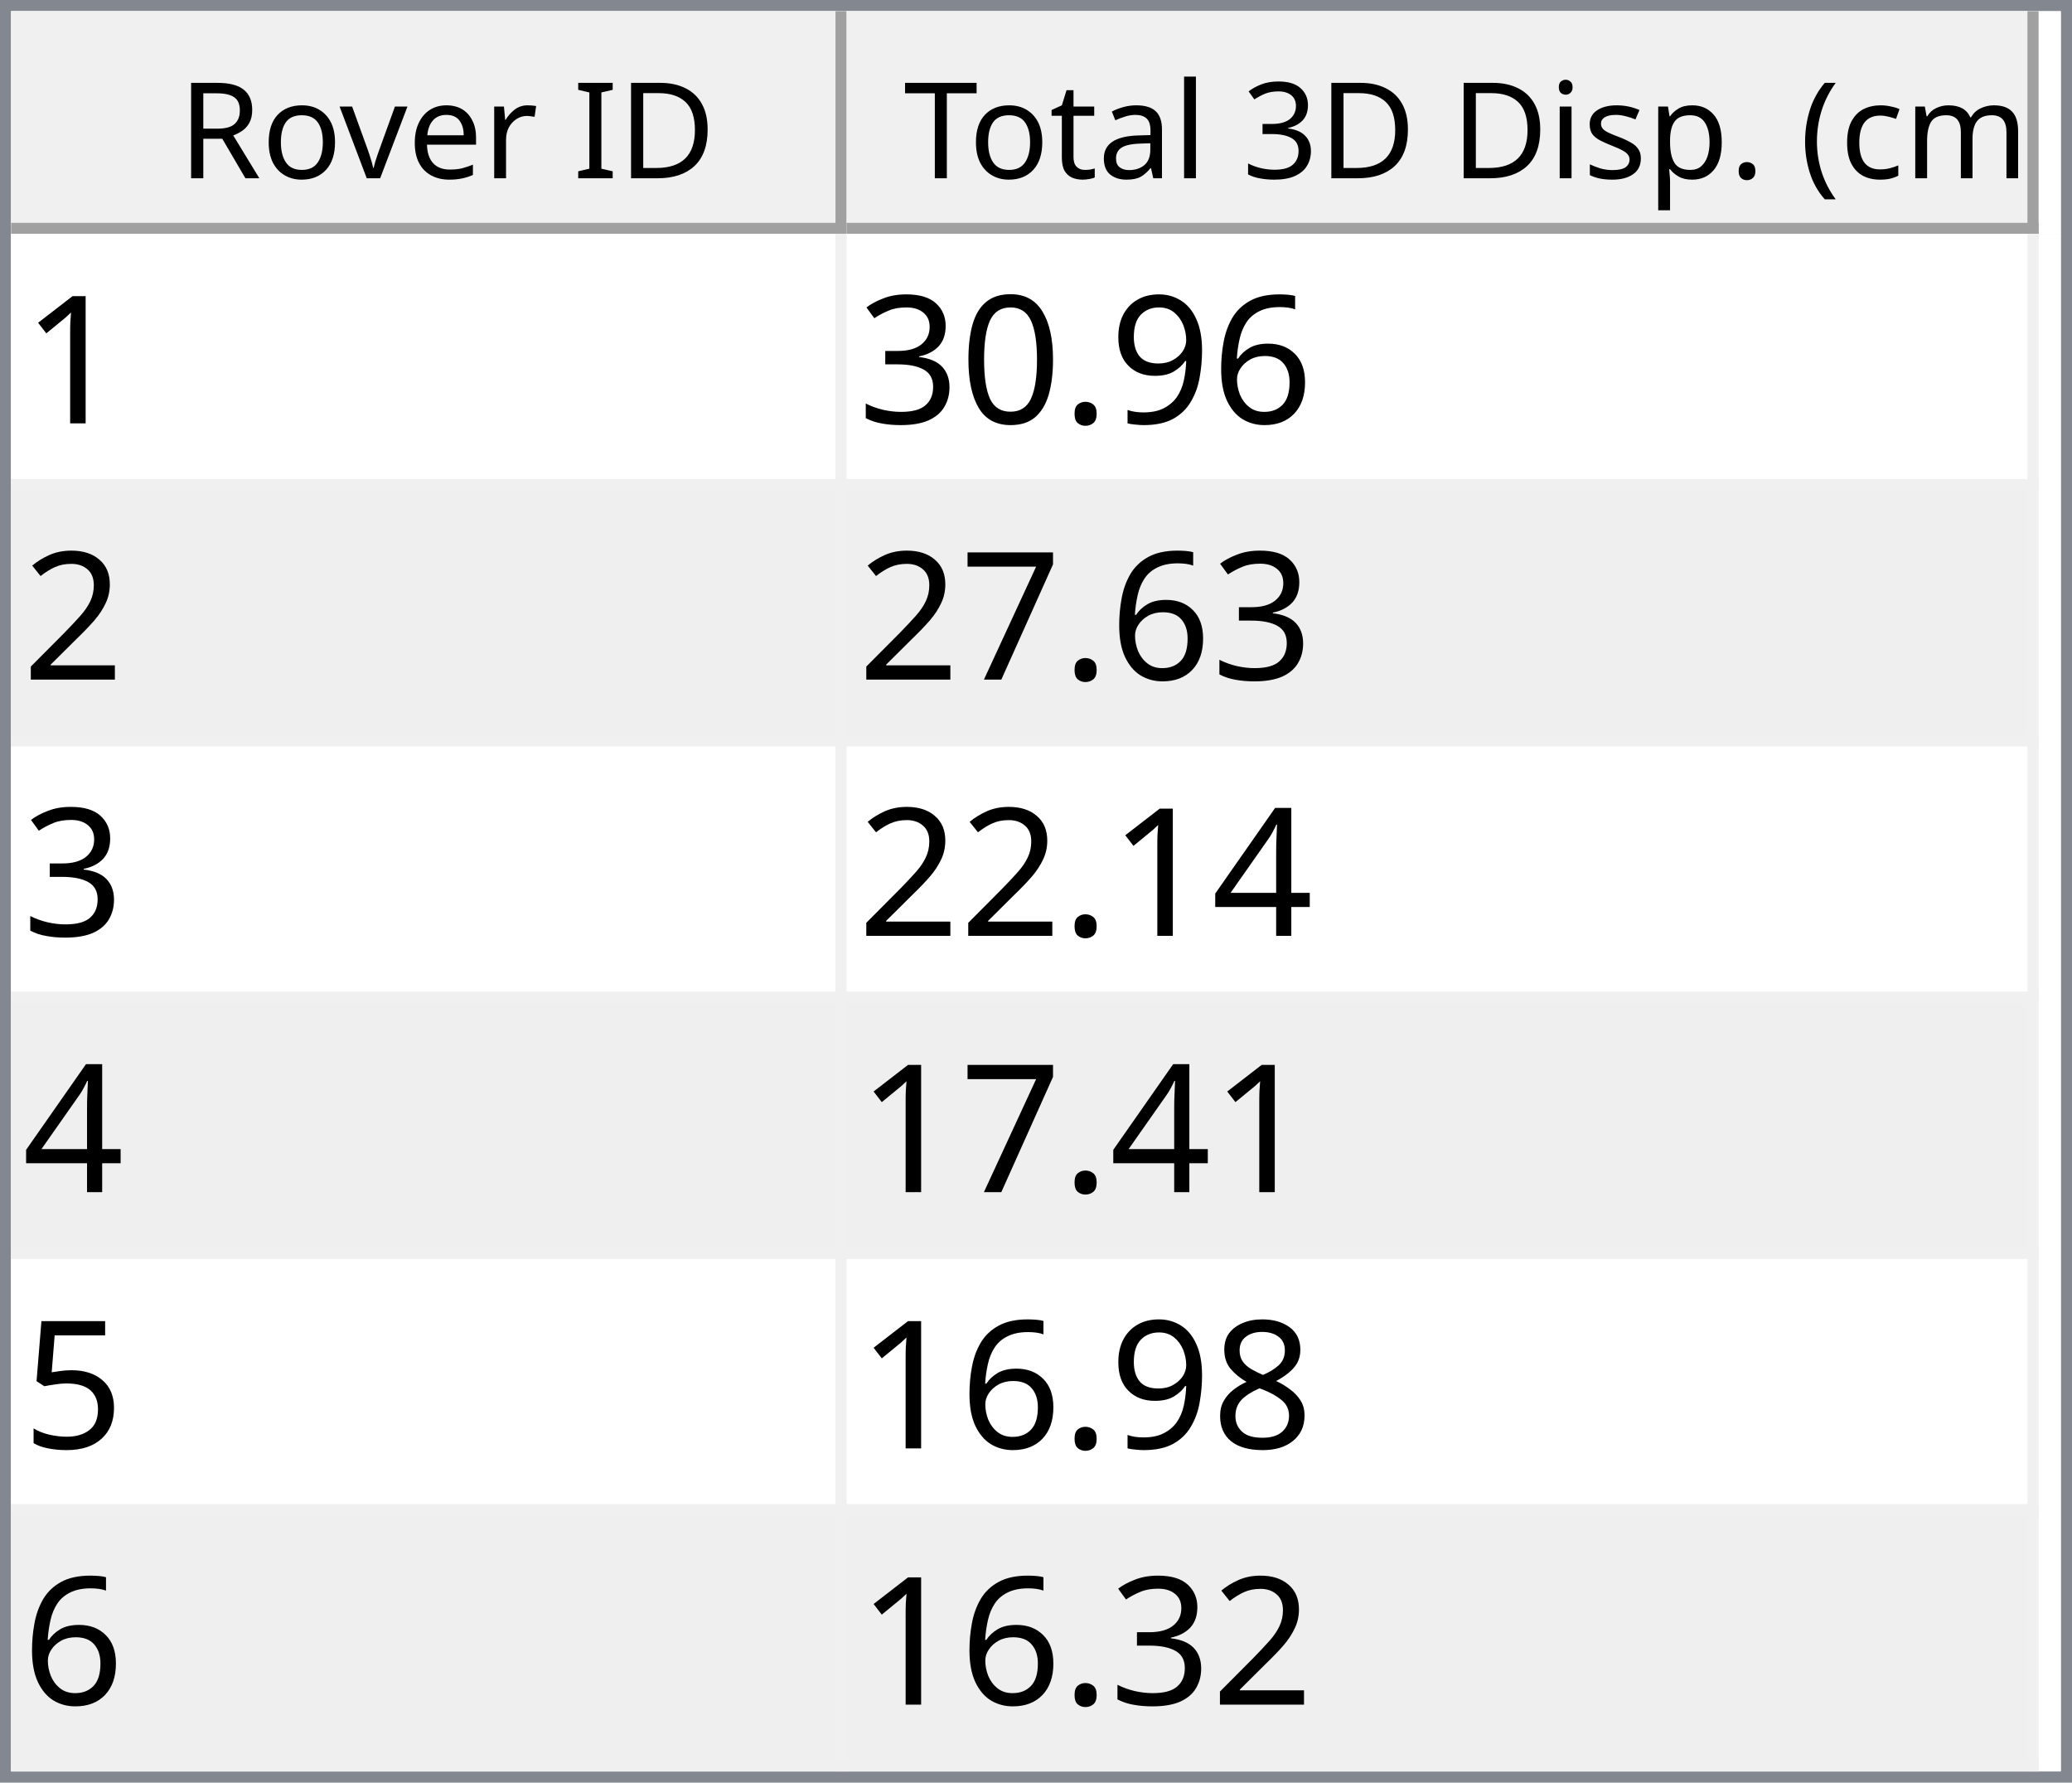
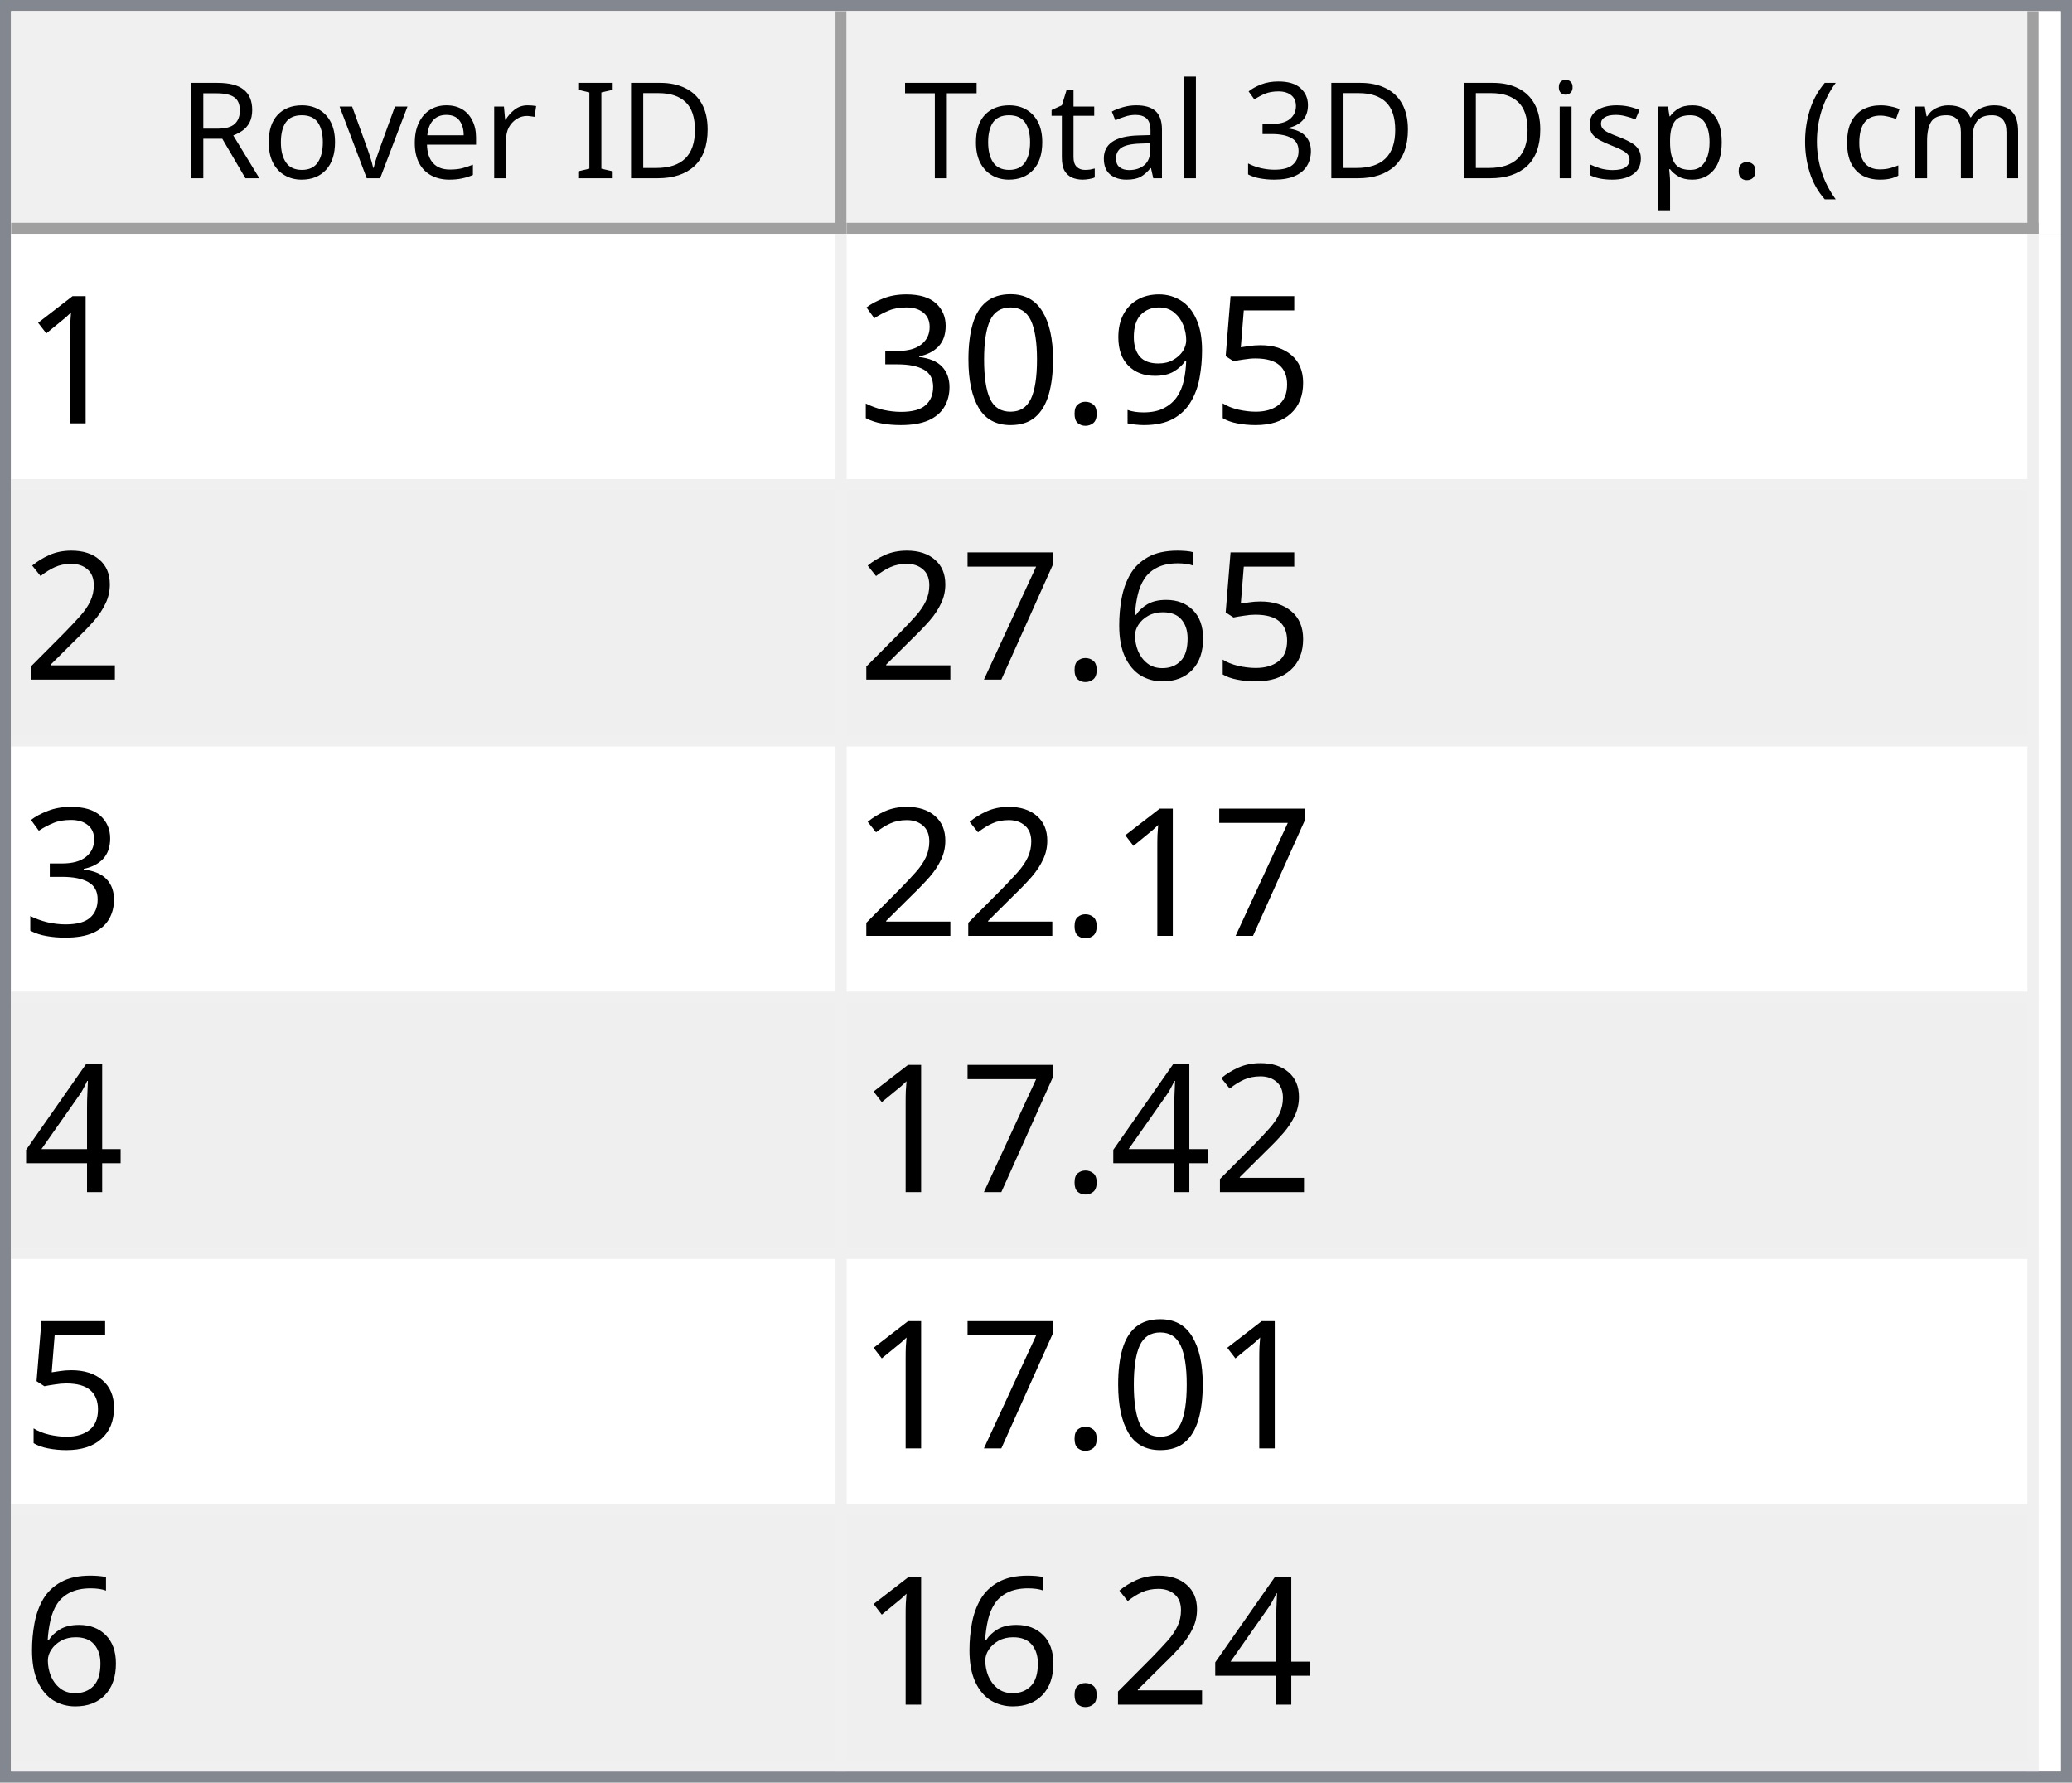
<svg xmlns="http://www.w3.org/2000/svg" style="fill-opacity:1; color-rendering:auto; color-interpolation:auto; text-rendering:auto; stroke:black; stroke-linecap:square; stroke-miterlimit:10; shape-rendering:auto; stroke-opacity:1; fill:black; stroke-dasharray:none; font-weight:normal; stroke-width:1; font-family:'Dialog'; font-style:normal; stroke-linejoin:miter; font-size:12px; stroke-dashoffset:0; image-rendering:auto;" width="186" height="160">
  <defs id="genericDefs" />
  <g>
    <defs id="defs1">
      <clipPath clipPathUnits="userSpaceOnUse" id="clipPath1">
        <path d="M0 0 L186 0 L186 160 L0 160 L0 0 Z" />
      </clipPath>
      <clipPath clipPathUnits="userSpaceOnUse" id="clipPath2">
        <path d="M0 0 L0 160 L186 160 L186 0 Z" />
      </clipPath>
      <clipPath clipPathUnits="userSpaceOnUse" id="clipPath3">
        <path d="M0 0 L0 20 L184 20 L184 0 Z" />
      </clipPath>
      <clipPath clipPathUnits="userSpaceOnUse" id="clipPath4">
        <path d="M0 0 L0 20 L75 20 L75 0 Z" />
      </clipPath>
      <clipPath clipPathUnits="userSpaceOnUse" id="clipPath5">
        <path d="M1 1 L1 19 L74 19 L74 1 Z" />
      </clipPath>
      <clipPath clipPathUnits="userSpaceOnUse" id="clipPath6">
        <path d="M0 0 L0 18 L73 18 L73 0 Z" />
      </clipPath>
      <clipPath clipPathUnits="userSpaceOnUse" id="clipPath7">
        <path d="M-0.5 -0.5 L-0.5 19.5 L74.5 19.5 L74.5 -0.5 Z" />
      </clipPath>
      <clipPath clipPathUnits="userSpaceOnUse" id="clipPath8">
        <path d="M0 0 L0 20 L107 20 L107 0 Z" />
      </clipPath>
      <clipPath clipPathUnits="userSpaceOnUse" id="clipPath9">
        <path d="M1 1 L1 19 L106 19 L106 1 Z" />
      </clipPath>
      <clipPath clipPathUnits="userSpaceOnUse" id="clipPath10">
        <path d="M0 0 L0 18 L105 18 L105 0 Z" />
      </clipPath>
      <clipPath clipPathUnits="userSpaceOnUse" id="clipPath11">
        <path d="M-0.5 -0.5 L-0.5 19.5 L106.5 19.5 L106.5 -0.5 Z" />
      </clipPath>
      <clipPath clipPathUnits="userSpaceOnUse" id="clipPath12">
        <path d="M0 0 L0 138 L184 138 L184 0 Z" />
      </clipPath>
      <clipPath clipPathUnits="userSpaceOnUse" id="clipPath13">
        <path d="M0 0 L0 138 L182 138 L182 0 Z" />
      </clipPath>
      <clipPath clipPathUnits="userSpaceOnUse" id="clipPath14">
        <path d="M-0.5 -0.5 L-0.5 137.5 L181.5 137.5 L181.5 -0.5 Z" />
      </clipPath>
      <clipPath clipPathUnits="userSpaceOnUse" id="clipPath15">
        <path d="M0 0 L0 22 L74 22 L74 0 Z" />
      </clipPath>
      <clipPath clipPathUnits="userSpaceOnUse" id="clipPath16">
        <path d="M0 0 L0 22 L106 22 L106 0 Z" />
      </clipPath>
      <font horiz-adv-x="64.551" id="font1">
        <font-face ascent="107.91" descent="25.098" units-per-em="100" style="font-style:normal; font-family:Segoe UI; font-weight:normal;" />
        <missing-glyph horiz-adv-x="64.551" d="M8.109 0 L8.109 68.266 L56.453 68.266 L56.453 0 L8.109 0 ZM15.328 7.234 L49.219 7.234 L49.219 61.031 L15.328 61.031 L15.328 7.234 Z" />
        <glyph unicode="D" horiz-adv-x="70.117" d="M9.188 0 L9.188 70.016 L28.516 70.016 Q65.531 70.016 65.531 35.891 Q65.531 19.672 55.25 9.836 Q44.969 0 27.734 0 L9.188 0 ZM17.391 62.594 L17.391 7.422 L27.828 7.422 Q41.609 7.422 49.273 14.797 Q56.938 22.172 56.938 35.688 Q56.938 62.594 28.328 62.594 L17.391 62.594 Z" />
        <glyph unicode="I" horiz-adv-x="26.611" d="M17.391 0 L9.188 0 L9.188 70.016 L17.391 70.016 L17.391 0 Z" />
        <glyph unicode=" " horiz-adv-x="27.393" d="" />
        <glyph unicode="r" horiz-adv-x="34.766" d="M34.188 41.891 Q32.078 43.5 28.125 43.5 Q23 43.5 19.555 38.672 Q16.109 33.844 16.109 25.484 L16.109 0 L8.109 0 L8.109 50 L16.109 50 L16.109 39.703 L16.312 39.703 Q18.016 44.969 21.531 47.922 Q25.047 50.875 29.391 50.875 Q32.516 50.875 34.188 50.203 L34.188 41.891 Z" />
        <glyph unicode="e" horiz-adv-x="52.295" d="M48.297 23 L12.984 23 Q13.188 14.656 17.484 10.109 Q21.781 5.562 29.297 5.562 Q37.75 5.562 44.828 11.141 L44.828 3.609 Q38.234 -1.172 27.391 -1.172 Q16.797 -1.172 10.742 5.641 Q4.688 12.453 4.688 24.812 Q4.688 36.469 11.305 43.82 Q17.922 51.172 27.734 51.172 Q37.547 51.172 42.922 44.828 Q48.297 38.484 48.297 27.203 L48.297 23 ZM40.094 29.781 Q40.047 36.719 36.75 40.578 Q33.453 44.438 27.594 44.438 Q21.922 44.438 17.969 40.383 Q14.016 36.328 13.094 29.781 L40.094 29.781 Z" />
        <glyph unicode="v" horiz-adv-x="47.9" d="M47.406 50 L27.484 0 L19.625 0 L0.688 50 L9.469 50 L22.172 13.672 Q23.578 9.672 23.922 6.688 L24.125 6.688 Q24.609 10.453 25.688 13.484 L38.969 50 L47.406 50 Z" />
        <glyph unicode="o" horiz-adv-x="58.594" d="M29 -1.172 Q17.922 -1.172 11.305 5.836 Q4.688 12.844 4.688 24.422 Q4.688 37.016 11.57 44.094 Q18.453 51.172 30.172 51.172 Q41.359 51.172 47.633 44.289 Q53.906 37.406 53.906 25.203 Q53.906 13.234 47.141 6.031 Q40.375 -1.172 29 -1.172 ZM29.594 44.438 Q21.875 44.438 17.383 39.188 Q12.891 33.938 12.891 24.703 Q12.891 15.828 17.43 10.695 Q21.969 5.562 29.594 5.562 Q37.359 5.562 41.531 10.594 Q45.703 15.625 45.703 24.906 Q45.703 34.281 41.531 39.359 Q37.359 44.438 29.594 44.438 Z" />
        <glyph unicode="R" horiz-adv-x="59.814" d="M59.375 0 L49.609 0 L37.891 19.625 Q36.281 22.359 34.766 24.289 Q33.25 26.219 31.664 27.438 Q30.078 28.656 28.25 29.219 Q26.422 29.781 24.125 29.781 L17.391 29.781 L17.391 0 L9.188 0 L9.188 70.016 L30.078 70.016 Q34.672 70.016 38.555 68.867 Q42.438 67.719 45.289 65.375 Q48.141 63.031 49.758 59.547 Q51.375 56.062 51.375 51.375 Q51.375 47.703 50.273 44.656 Q49.172 41.609 47.148 39.211 Q45.125 36.812 42.266 35.133 Q39.406 33.453 35.844 32.516 L35.844 32.328 Q37.594 31.547 38.891 30.547 Q40.188 29.547 41.359 28.18 Q42.531 26.812 43.68 25.078 Q44.828 23.344 46.234 21.047 L59.375 0 ZM17.391 62.594 L17.391 37.203 L28.516 37.203 Q31.594 37.203 34.203 38.133 Q36.812 39.062 38.719 40.797 Q40.625 42.531 41.703 45.047 Q42.781 47.562 42.781 50.688 Q42.781 56.297 39.141 59.445 Q35.5 62.594 28.609 62.594 L17.391 62.594 Z" />
        <glyph unicode=")" horiz-adv-x="30.176" d="M8.297 -15.922 L1.172 -15.922 Q16.406 2.344 16.406 26.812 Q16.406 51.469 1.078 70.016 L8.297 70.016 Q23.531 52.156 23.531 26.703 Q23.531 1.375 8.297 -15.922 Z" />
        <glyph unicode="m" horiz-adv-x="86.133" d="M79.109 0 L71.094 0 L71.094 28.719 Q71.094 37.016 68.531 40.727 Q65.969 44.438 59.906 44.438 Q54.781 44.438 51.195 39.75 Q47.609 35.062 47.609 28.516 L47.609 0 L39.594 0 L39.594 29.688 Q39.594 44.438 28.219 44.438 Q22.953 44.438 19.531 40.016 Q16.109 35.594 16.109 28.516 L16.109 0 L8.109 0 L8.109 50 L16.109 50 L16.109 42.094 L16.312 42.094 Q21.625 51.172 31.844 51.172 Q36.969 51.172 40.773 48.312 Q44.578 45.453 46 40.828 Q51.562 51.172 62.594 51.172 Q79.109 51.172 79.109 30.812 L79.109 0 Z" />
        <glyph unicode="c" horiz-adv-x="46.191" d="M42.188 2.297 Q36.422 -1.172 28.516 -1.172 Q17.828 -1.172 11.258 5.789 Q4.688 12.75 4.688 23.828 Q4.688 36.188 11.766 43.68 Q18.844 51.172 30.672 51.172 Q37.25 51.172 42.281 48.734 L42.281 40.531 Q36.719 44.438 30.375 44.438 Q22.703 44.438 17.797 38.945 Q12.891 33.453 12.891 24.516 Q12.891 15.719 17.508 10.641 Q22.125 5.562 29.891 5.562 Q36.422 5.562 42.188 9.906 L42.188 2.297 Z" />
        <glyph unicode="(" horiz-adv-x="30.176" d="M29.109 -15.922 L21.969 -15.922 Q6.844 1.375 6.844 26.703 Q6.844 52.156 21.969 70.016 L29.203 70.016 Q13.875 51.469 13.875 26.812 Q13.875 2.344 29.109 -15.922 Z" />
        <glyph unicode="." horiz-adv-x="21.68" d="M10.891 -1.078 Q8.641 -1.078 7.055 0.539 Q5.469 2.156 5.469 4.391 Q5.469 6.641 7.055 8.273 Q8.641 9.906 10.891 9.906 Q13.188 9.906 14.797 8.273 Q16.406 6.641 16.406 4.391 Q16.406 2.156 14.797 0.539 Q13.188 -1.078 10.891 -1.078 Z" />
        <glyph unicode="p" horiz-adv-x="58.789" d="M16.312 7.234 L16.109 7.234 L16.109 -23 L8.109 -23 L8.109 50 L16.109 50 L16.109 41.219 L16.312 41.219 Q22.219 51.172 33.594 51.172 Q43.266 51.172 48.688 44.461 Q54.109 37.75 54.109 26.469 Q54.109 13.922 48 6.375 Q41.891 -1.172 31.297 -1.172 Q21.578 -1.172 16.312 7.234 ZM16.109 27.391 L16.109 20.406 Q16.109 14.203 20.141 9.883 Q24.172 5.562 30.375 5.562 Q37.641 5.562 41.773 11.133 Q45.906 16.703 45.906 26.609 Q45.906 34.969 42.047 39.703 Q38.188 44.438 31.594 44.438 Q24.609 44.438 20.359 39.578 Q16.109 34.719 16.109 27.391 Z" />
        <glyph unicode="s" horiz-adv-x="42.432" d="M5.078 1.812 L5.078 10.406 Q11.625 5.562 19.484 5.562 Q30.031 5.562 30.031 12.594 Q30.031 14.594 29.125 15.992 Q28.219 17.391 26.68 18.461 Q25.141 19.531 23.07 20.383 Q21 21.234 18.609 22.172 Q15.281 23.484 12.766 24.828 Q10.25 26.172 8.57 27.859 Q6.891 29.547 6.031 31.695 Q5.172 33.844 5.172 36.719 Q5.172 40.234 6.789 42.945 Q8.406 45.656 11.086 47.484 Q13.766 49.312 17.211 50.242 Q20.656 51.172 24.312 51.172 Q30.812 51.172 35.938 48.922 L35.938 40.828 Q30.422 44.438 23.25 44.438 Q21 44.438 19.195 43.922 Q17.391 43.406 16.094 42.477 Q14.797 41.547 14.086 40.258 Q13.375 38.969 13.375 37.406 Q13.375 35.453 14.086 34.133 Q14.797 32.812 16.164 31.789 Q17.531 30.766 19.484 29.938 Q21.438 29.109 23.922 28.125 Q27.25 26.859 29.883 25.516 Q32.516 24.172 34.375 22.484 Q36.234 20.797 37.234 18.602 Q38.234 16.406 38.234 13.375 Q38.234 9.672 36.602 6.938 Q34.969 4.203 32.234 2.398 Q29.5 0.594 25.93 -0.289 Q22.359 -1.172 18.453 -1.172 Q10.75 -1.172 5.078 1.812 Z" />
        <glyph unicode="i" horiz-adv-x="24.219" d="M12.203 62.703 Q10.062 62.703 8.547 64.164 Q7.031 65.625 7.031 67.875 Q7.031 70.125 8.547 71.609 Q10.062 73.094 12.203 73.094 Q14.406 73.094 15.945 71.609 Q17.484 70.125 17.484 67.875 Q17.484 65.719 15.945 64.211 Q14.406 62.703 12.203 62.703 ZM16.109 0 L8.109 0 L8.109 50 L16.109 50 L16.109 0 Z" />
        <glyph unicode="3" horiz-adv-x="53.906" d="M46.531 19.828 Q46.531 15.094 44.75 11.211 Q42.969 7.328 39.719 4.57 Q36.469 1.812 31.93 0.297 Q27.391 -1.219 21.922 -1.219 Q11.922 -1.219 6 2.594 L6 11.188 Q13.094 5.609 22.219 5.609 Q25.875 5.609 28.828 6.539 Q31.781 7.469 33.906 9.227 Q36.031 10.984 37.18 13.477 Q38.328 15.969 38.328 19.094 Q38.328 32.812 18.797 32.812 L12.984 32.812 L12.984 39.594 L18.5 39.594 Q35.797 39.594 35.797 52.484 Q35.797 64.406 22.609 64.406 Q15.188 64.406 8.688 59.422 L8.688 67.188 Q15.375 71.188 24.609 71.188 Q29 71.188 32.57 69.969 Q36.141 68.75 38.68 66.555 Q41.219 64.359 42.609 61.281 Q44 58.203 44 54.5 Q44 40.672 30.031 36.719 L30.031 36.531 Q33.594 36.141 36.625 34.797 Q39.656 33.453 41.852 31.305 Q44.047 29.156 45.289 26.25 Q46.531 23.344 46.531 19.828 Z" />
        <glyph unicode="l" horiz-adv-x="24.219" d="M16.109 0 L8.109 0 L8.109 74.031 L16.109 74.031 L16.109 0 Z" />
        <glyph unicode="a" horiz-adv-x="50.879" d="M43.891 0 L35.891 0 L35.891 7.812 L35.688 7.812 Q30.469 -1.172 20.312 -1.172 Q12.844 -1.172 8.617 2.781 Q4.391 6.734 4.391 13.281 Q4.391 27.297 20.906 29.594 L35.891 31.688 Q35.891 44.438 25.594 44.438 Q16.547 44.438 9.281 38.281 L9.281 46.484 Q16.656 51.172 26.266 51.172 Q43.891 51.172 43.891 32.516 L43.891 0 ZM35.891 25.297 L23.828 23.641 Q18.266 22.859 15.43 20.875 Q12.594 18.891 12.594 13.875 Q12.594 10.203 15.211 7.883 Q17.828 5.562 22.172 5.562 Q28.125 5.562 32.008 9.742 Q35.891 13.922 35.891 20.312 L35.891 25.297 Z" />
        <glyph unicode="t" horiz-adv-x="33.887" d="M31.297 0.484 Q28.469 -1.078 23.828 -1.078 Q10.688 -1.078 10.688 13.578 L10.688 43.172 L2.094 43.172 L2.094 50 L10.688 50 L10.688 62.203 L18.703 64.797 L18.703 50 L31.297 50 L31.297 43.172 L18.703 43.172 L18.703 14.984 Q18.703 9.969 20.414 7.82 Q22.125 5.672 26.078 5.672 Q29.109 5.672 31.297 7.328 L31.297 0.484 Z" />
        <glyph unicode="T" horiz-adv-x="52.393" d="M50.594 62.594 L30.375 62.594 L30.375 0 L22.172 0 L22.172 62.594 L2 62.594 L2 70.016 L50.594 70.016 L50.594 62.594 Z" />
      </font>
      <font horiz-adv-x="75.0" id="font2">
        <font-face ascent="100.537" descent="21.973" units-per-em="100" style="font-style:normal; font-family:sans-serif; font-weight:normal;" />
        <missing-glyph horiz-adv-x="75.0" d="M12.5 0 L12.5 62.5 L62.5 62.5 L62.5 0 L12.5 0 ZM14.062 1.562 L60.938 1.562 L60.938 60.938 L14.062 60.938 L14.062 1.562 Z" />
        <glyph unicode="1" horiz-adv-x="55.615" d="M37.25 0 L28.469 0 L28.469 56 Q25.297 52.984 20.141 49.953 Q14.984 46.922 10.891 45.406 L10.891 53.906 Q18.266 57.375 23.781 62.305 Q29.297 67.234 31.594 71.875 L37.25 71.875 L37.25 0 Z" />
-         <glyph unicode="6" horiz-adv-x="55.615" d="M49.75 54.047 L41.016 53.375 Q39.844 58.547 37.703 60.891 Q34.125 64.656 28.906 64.656 Q24.703 64.656 21.531 62.312 Q17.391 59.281 14.992 53.469 Q12.594 47.656 12.5 36.922 Q15.672 41.75 20.266 44.094 Q24.859 46.438 29.891 46.438 Q38.672 46.438 44.852 39.969 Q51.031 33.5 51.031 23.25 Q51.031 16.5 48.125 10.719 Q45.219 4.938 40.141 1.859 Q35.062 -1.219 28.609 -1.219 Q17.625 -1.219 10.695 6.859 Q3.766 14.938 3.766 33.5 Q3.766 54.25 11.422 63.672 Q18.109 71.875 29.438 71.875 Q37.891 71.875 43.289 67.141 Q48.688 62.406 49.75 54.047 ZM13.875 23.188 Q13.875 18.656 15.797 14.508 Q17.719 10.359 21.188 8.18 Q24.656 6 28.469 6 Q34.031 6 38.039 10.492 Q42.047 14.984 42.047 22.703 Q42.047 30.125 38.086 34.398 Q34.125 38.672 28.125 38.672 Q22.172 38.672 18.023 34.398 Q13.875 30.125 13.875 23.188 Z" />
+         <glyph unicode="5" horiz-adv-x="55.615" d="M4.156 18.75 L13.375 19.531 Q14.406 12.797 18.141 9.398 Q21.875 6 27.156 6 Q33.5 6 37.891 10.789 Q42.281 15.578 42.281 23.484 Q42.281 31 38.062 35.352 Q33.844 39.703 27 39.703 Q22.75 39.703 19.336 37.773 Q15.922 35.844 13.969 32.766 L5.719 33.844 L12.641 70.609 L48.25 70.609 L48.25 62.203 L19.672 62.203 L15.828 42.969 Q22.266 47.469 29.344 47.469 Q38.719 47.469 45.164 40.969 Q51.609 34.469 51.609 24.266 Q51.609 14.547 45.953 7.469 Q39.062 -1.219 27.156 -1.219 Q17.391 -1.219 11.211 4.25 Q5.031 9.719 4.156 18.75 Z" />
        <glyph unicode="9" horiz-adv-x="55.615" d="M5.469 16.547 L13.922 17.328 Q14.984 11.375 18.016 8.688 Q21.047 6 25.781 6 Q29.828 6 32.883 7.859 Q35.938 9.719 37.891 12.82 Q39.844 15.922 41.164 21.195 Q42.484 26.469 42.484 31.938 Q42.484 32.516 42.438 33.688 Q39.797 29.5 35.234 26.883 Q30.672 24.266 25.344 24.266 Q16.453 24.266 10.305 30.711 Q4.156 37.156 4.156 47.703 Q4.156 58.594 10.578 65.234 Q17 71.875 26.656 71.875 Q33.641 71.875 39.43 68.117 Q45.219 64.359 48.219 57.398 Q51.219 50.438 51.219 37.25 Q51.219 23.531 48.242 15.406 Q45.266 7.281 39.383 3.031 Q33.5 -1.219 25.594 -1.219 Q17.188 -1.219 11.867 3.445 Q6.547 8.109 5.469 16.547 ZM41.453 48.141 Q41.453 55.719 37.43 60.156 Q33.406 64.594 27.734 64.594 Q21.875 64.594 17.531 59.812 Q13.188 55.031 13.188 47.406 Q13.188 40.578 17.312 36.305 Q21.438 32.031 27.484 32.031 Q33.594 32.031 37.523 36.305 Q41.453 40.578 41.453 48.141 Z" />
        <glyph unicode="." horiz-adv-x="27.783" d="M9.078 0 L9.078 10.016 L19.094 10.016 L19.094 0 L9.078 0 Z" />
        <glyph unicode="0" horiz-adv-x="55.615" d="M4.156 35.297 Q4.156 48 6.766 55.742 Q9.375 63.484 14.523 67.68 Q19.672 71.875 27.484 71.875 Q33.25 71.875 37.594 69.555 Q41.938 67.234 44.773 62.867 Q47.609 58.5 49.219 52.227 Q50.828 45.953 50.828 35.297 Q50.828 22.703 48.242 14.969 Q45.656 7.234 40.508 3.008 Q35.359 -1.219 27.484 -1.219 Q17.141 -1.219 11.234 6.203 Q4.156 15.141 4.156 35.297 ZM13.188 35.297 Q13.188 17.672 17.312 11.836 Q21.438 6 27.484 6 Q33.547 6 37.672 11.859 Q41.797 17.719 41.797 35.297 Q41.797 52.984 37.672 58.789 Q33.547 64.594 27.391 64.594 Q21.344 64.594 17.719 59.469 Q13.188 52.938 13.188 35.297 Z" />
        <glyph unicode="3" horiz-adv-x="55.615" d="M4.203 18.891 L12.984 20.062 Q14.5 12.594 18.141 9.297 Q21.781 6 27 6 Q33.203 6 37.477 10.297 Q41.75 14.594 41.75 20.953 Q41.75 27 37.797 30.93 Q33.844 34.859 27.734 34.859 Q25.25 34.859 21.531 33.891 L22.516 41.609 Q23.391 41.5 23.922 41.5 Q29.547 41.5 34.039 44.43 Q38.531 47.359 38.531 53.469 Q38.531 58.297 35.258 61.477 Q31.984 64.656 26.812 64.656 Q21.688 64.656 18.266 61.43 Q14.844 58.203 13.875 51.766 L5.078 53.328 Q6.688 62.156 12.398 67.016 Q18.109 71.875 26.609 71.875 Q32.469 71.875 37.398 69.359 Q42.328 66.844 44.945 62.5 Q47.562 58.156 47.562 53.266 Q47.562 48.641 45.07 44.828 Q42.578 41.016 37.703 38.766 Q44.047 37.312 47.562 32.695 Q51.078 28.078 51.078 21.141 Q51.078 11.766 44.242 5.25 Q37.406 -1.266 26.953 -1.266 Q17.531 -1.266 11.305 4.352 Q5.078 9.969 4.203 18.891 Z" />
        <glyph unicode="2" horiz-adv-x="55.615" d="M50.344 8.453 L50.344 0 L3.031 0 Q2.938 3.172 4.047 6.109 Q5.859 10.938 9.836 15.625 Q13.812 20.312 21.344 26.469 Q33.016 36.031 37.117 41.625 Q41.219 47.219 41.219 52.203 Q41.219 57.422 37.477 61.008 Q33.734 64.594 27.734 64.594 Q21.391 64.594 17.578 60.789 Q13.766 56.984 13.719 50.25 L4.688 51.172 Q5.609 61.281 11.664 66.578 Q17.719 71.875 27.938 71.875 Q38.234 71.875 44.242 66.164 Q50.25 60.453 50.25 52 Q50.25 47.703 48.492 43.555 Q46.734 39.406 42.656 34.812 Q38.578 30.219 29.109 22.219 Q21.188 15.578 18.945 13.211 Q16.703 10.844 15.234 8.453 L50.344 8.453 Z" />
+         <glyph unicode="6" horiz-adv-x="55.615" d="M49.75 54.047 L41.016 53.375 Q39.844 58.547 37.703 60.891 Q34.125 64.656 28.906 64.656 Q24.703 64.656 21.531 62.312 Q17.391 59.281 14.992 53.469 Q12.594 47.656 12.5 36.922 Q15.672 41.75 20.266 44.094 Q24.859 46.438 29.891 46.438 Q38.672 46.438 44.852 39.969 Q51.031 33.5 51.031 23.25 Q51.031 16.5 48.125 10.719 Q45.219 4.938 40.141 1.859 Q35.062 -1.219 28.609 -1.219 Q17.625 -1.219 10.695 6.859 Q3.766 14.938 3.766 33.5 Q3.766 54.25 11.422 63.672 Q18.109 71.875 29.438 71.875 Q37.891 71.875 43.289 67.141 Q48.688 62.406 49.75 54.047 ZM13.875 23.188 Q13.875 18.656 15.797 14.508 Q17.719 10.359 21.188 8.18 Q24.656 6 28.469 6 Q34.031 6 38.039 10.492 Q42.047 14.984 42.047 22.703 Q42.047 30.125 38.086 34.398 Q34.125 38.672 28.125 38.672 Q22.172 38.672 18.023 34.398 Q13.875 30.125 13.875 23.188 Z" />
        <glyph unicode="7" horiz-adv-x="55.615" d="M4.734 62.203 L4.734 70.656 L51.078 70.656 L51.078 63.812 Q44.234 56.547 37.523 44.484 Q30.812 32.422 27.156 19.672 Q24.516 10.688 23.781 0 L14.75 0 Q14.891 8.453 18.062 20.414 Q21.234 32.375 27.172 43.484 Q33.109 54.594 39.797 62.203 L4.734 62.203 Z" />
        <glyph unicode="4" horiz-adv-x="55.615" d="M32.328 0 L32.328 17.141 L1.266 17.141 L1.266 25.203 L33.938 71.578 L41.109 71.578 L41.109 25.203 L50.781 25.203 L50.781 17.141 L41.109 17.141 L41.109 0 L32.328 0 ZM32.328 25.203 L32.328 57.469 L9.906 25.203 L32.328 25.203 Z" />
-         <glyph unicode="5" horiz-adv-x="55.615" d="M4.156 18.75 L13.375 19.531 Q14.406 12.797 18.141 9.398 Q21.875 6 27.156 6 Q33.5 6 37.891 10.789 Q42.281 15.578 42.281 23.484 Q42.281 31 38.062 35.352 Q33.844 39.703 27 39.703 Q22.75 39.703 19.336 37.773 Q15.922 35.844 13.969 32.766 L5.719 33.844 L12.641 70.609 L48.25 70.609 L48.25 62.203 L19.672 62.203 L15.828 42.969 Q22.266 47.469 29.344 47.469 Q38.719 47.469 45.164 40.969 Q51.609 34.469 51.609 24.266 Q51.609 14.547 45.953 7.469 Q39.062 -1.219 27.156 -1.219 Q17.391 -1.219 11.211 4.25 Q5.031 9.719 4.156 18.75 Z" />
-         <glyph unicode="8" horiz-adv-x="55.615" d="M17.672 38.812 Q12.203 40.828 9.57 44.539 Q6.938 48.25 6.938 53.422 Q6.938 61.234 12.555 66.555 Q18.172 71.875 27.484 71.875 Q36.859 71.875 42.578 66.43 Q48.297 60.984 48.297 53.172 Q48.297 48.188 45.68 44.508 Q43.062 40.828 37.75 38.812 Q44.344 36.672 47.781 31.883 Q51.219 27.094 51.219 20.453 Q51.219 11.281 44.727 5.031 Q38.234 -1.219 27.641 -1.219 Q17.047 -1.219 10.547 5.055 Q4.047 11.328 4.047 20.703 Q4.047 27.688 7.594 32.398 Q11.141 37.109 17.672 38.812 ZM15.922 53.719 Q15.922 48.641 19.195 45.414 Q22.469 42.188 27.688 42.188 Q32.766 42.188 36.016 45.383 Q39.266 48.578 39.266 53.219 Q39.266 58.062 35.914 61.359 Q32.562 64.656 27.594 64.656 Q22.562 64.656 19.242 61.43 Q15.922 58.203 15.922 53.719 ZM13.094 20.656 Q13.094 16.891 14.875 13.375 Q16.656 9.859 20.172 7.93 Q23.688 6 27.734 6 Q34.031 6 38.133 10.055 Q42.234 14.109 42.234 20.359 Q42.234 26.703 38.016 30.859 Q33.797 35.016 27.438 35.016 Q21.234 35.016 17.164 30.914 Q13.094 26.812 13.094 20.656 Z" />
      </font>
    </defs>
    <g style="fill:white; stroke:white;">
      <rect x="0" y="0" width="186" style="clip-path:url(#clipPath1); stroke:none;" height="160" />
    </g>
    <g style="fill:white; text-rendering:optimizeSpeed; color-rendering:optimizeSpeed; image-rendering:optimizeSpeed; shape-rendering:crispEdges; stroke:white; color-interpolation:sRGB;">
      <rect x="0" width="186" height="160" y="0" style="stroke:none;" />
      <path style="stroke:none;" d="M0 160 L186 160 L186 0 L0 0 Z" />
    </g>
    <g style="fill:rgb(240,240,240); font-family:'Segoe UI'; stroke:rgb(240,240,240);">
      <rect x="0" y="0" width="186" style="clip-path:url(#clipPath2); stroke:none;" height="160" />
    </g>
    <g style="fill:rgb(130,135,144); font-family:'Segoe UI'; stroke:rgb(130,135,144);">
      <path d="M0 0 L186 0 L186 160 L0 160 L0 0 ZM1 1 L185 1 L185 159 L1 159 L1 1 Z" style="fill-rule:evenodd; clip-path:url(#clipPath2); stroke:none;" />
    </g>
    <g style="fill:white; font-family:'Segoe UI'; stroke:white;" transform="translate(1,1)">
      <rect x="0" y="0" width="184" style="clip-path:url(#clipPath3); stroke:none;" height="20" />
    </g>
    <g style="fill:rgb(240,240,240); font-family:'Segoe UI'; stroke:rgb(240,240,240);" transform="translate(1,1)">
      <rect x="0" y="0" width="75" style="clip-path:url(#clipPath4); stroke:none;" height="20" />
    </g>
    <g style="font-family:'Segoe UI';" transform="translate(2,2)">
      <text x="14" xml:space="preserve" y="14" style="clip-path:url(#clipPath6); stroke:none;">Rover ID</text>
    </g>
    <g style="fill:rgb(160,160,160); font-family:'Segoe UI'; stroke:rgb(160,160,160); stroke-linejoin:bevel;" transform="translate(1.5,1.5)">
      <line x1="74" x2="74" y1="0" style="fill:none; clip-path:url(#clipPath7);" y2="19" />
    </g>
    <g style="fill:rgb(160,160,160); font-family:'Segoe UI'; stroke:rgb(160,160,160); stroke-linejoin:bevel;" transform="matrix(1,0,0,1,1,1) translate(0.5,0.5)">
      <line x1="0" x2="74" y1="19" style="fill:none; clip-path:url(#clipPath7);" y2="19" />
    </g>
    <g style="fill:rgb(240,240,240); font-family:'Segoe UI'; stroke:rgb(240,240,240);" transform="translate(76,1)">
      <rect x="0" y="0" width="107" style="clip-path:url(#clipPath8); stroke:none;" height="20" />
    </g>
    <g style="font-family:'Segoe UI';" transform="translate(77,2)">
      <text x="1" xml:space="preserve" y="14" style="clip-path:url(#clipPath10); stroke:none;"> Total 3D Disp. (cm)</text>
    </g>
    <g style="fill:rgb(160,160,160); font-family:'Segoe UI'; stroke:rgb(160,160,160); stroke-linejoin:bevel;" transform="translate(76.5,1.5)">
      <line x1="106" x2="106" y1="0" style="fill:none; clip-path:url(#clipPath11);" y2="19" />
    </g>
    <g style="fill:rgb(160,160,160); font-family:'Segoe UI'; stroke:rgb(160,160,160); stroke-linejoin:bevel;" transform="matrix(1,0,0,1,76,1) translate(0.5,0.5)">
      <line x1="0" x2="106" y1="19" style="fill:none; clip-path:url(#clipPath11);" y2="19" />
    </g>
    <g style="fill:white; font-family:'Segoe UI'; stroke:white;" transform="translate(1,21)">
      <rect x="0" y="0" width="184" style="clip-path:url(#clipPath12); stroke:none;" height="138" />
    </g>
    <g style="fill:rgb(240,240,240); font-size:16px; font-family:sans-serif; stroke:rgb(240,240,240);" transform="translate(1,21)">
      <rect x="0" y="0" width="182" style="clip-path:url(#clipPath13); stroke:none;" height="138" />
      <line transform="translate(0.5,0.5)" x1="0" x2="181" y1="22" style="clip-path:url(#clipPath14); fill:none; stroke-linejoin:bevel;" y2="22" />
    </g>
    <g transform="matrix(1,0,0,1,1,21) translate(0.5,0.5)" style="fill:rgb(240,240,240); font-size:16px; font-family:sans-serif; stroke:rgb(240,240,240); stroke-linejoin:bevel;">
      <line x1="0" x2="181" y1="45" style="fill:none; clip-path:url(#clipPath14);" y2="45" />
    </g>
    <g transform="matrix(1,0,0,1,1,21) translate(0.5,0.5)" style="fill:rgb(240,240,240); font-size:16px; font-family:sans-serif; stroke:rgb(240,240,240); stroke-linejoin:bevel;">
      <line x1="0" x2="181" y1="68" style="fill:none; clip-path:url(#clipPath14);" y2="68" />
    </g>
    <g transform="matrix(1,0,0,1,1,21) translate(0.5,0.5)" style="fill:rgb(240,240,240); font-size:16px; font-family:sans-serif; stroke:rgb(240,240,240); stroke-linejoin:bevel;">
      <line x1="0" x2="181" y1="91" style="fill:none; clip-path:url(#clipPath14);" y2="91" />
    </g>
    <g transform="matrix(1,0,0,1,1,21) translate(0.5,0.5)" style="fill:rgb(240,240,240); font-size:16px; font-family:sans-serif; stroke:rgb(240,240,240); stroke-linejoin:bevel;">
      <line x1="0" x2="181" y1="114" style="fill:none; clip-path:url(#clipPath14);" y2="114" />
    </g>
    <g transform="matrix(1,0,0,1,1,21) translate(0.5,0.5)" style="fill:rgb(240,240,240); font-size:16px; font-family:sans-serif; stroke:rgb(240,240,240); stroke-linejoin:bevel;">
      <line x1="0" x2="181" y1="137" style="fill:none; clip-path:url(#clipPath14);" y2="137" />
    </g>
    <g transform="matrix(1,0,0,1,1,21) translate(0.5,0.5)" style="fill:rgb(240,240,240); font-size:16px; font-family:sans-serif; stroke:rgb(240,240,240); stroke-linejoin:bevel;">
      <line x1="74" x2="74" y1="0" style="fill:none; clip-path:url(#clipPath14);" y2="137" />
    </g>
    <g transform="matrix(1,0,0,1,1,21) translate(0.5,0.5)" style="fill:rgb(240,240,240); font-size:16px; font-family:sans-serif; stroke:rgb(240,240,240); stroke-linejoin:bevel;">
      <line x1="181" x2="181" y1="0" style="fill:none; clip-path:url(#clipPath14);" y2="137" />
    </g>
    <g style="fill:white; font-size:16px; font-family:sans-serif; stroke:white;" transform="matrix(1,0,0,1,1,21)">
      <rect x="0" y="0" width="74" style="clip-path:url(#clipPath15); stroke:none;" height="22" />
      <text x="1" y="17" style="fill:black; clip-path:url(#clipPath15); stroke:none;" xml:space="preserve">1</text>
    </g>
    <g style="fill:white; font-size:16px; font-family:sans-serif; stroke:white;" transform="matrix(1,0,0,1,1,21) translate(75,0)">
      <rect x="0" y="0" width="106" style="clip-path:url(#clipPath16); stroke:none;" height="22" />
-       <text x="1" y="17" style="fill:black; clip-path:url(#clipPath16); stroke:none;" xml:space="preserve">30.96</text>
+       <text x="1" y="17" style="fill:black; clip-path:url(#clipPath16); stroke:none;" xml:space="preserve">30.95</text>
    </g>
    <g style="fill:rgb(239,239,239); font-size:16px; font-family:sans-serif; stroke:rgb(239,239,239);" transform="matrix(1,0,0,1,1,21) translate(0,23)">
      <rect x="0" y="0" width="74" style="clip-path:url(#clipPath15); stroke:none;" height="22" />
      <text x="1" y="17" style="fill:black; clip-path:url(#clipPath15); stroke:none;" xml:space="preserve">2</text>
    </g>
    <g style="fill:rgb(239,239,239); font-size:16px; font-family:sans-serif; stroke:rgb(239,239,239);" transform="matrix(1,0,0,1,1,21) translate(75,23)">
      <rect x="0" y="0" width="106" style="clip-path:url(#clipPath16); stroke:none;" height="22" />
-       <text x="1" y="17" style="fill:black; clip-path:url(#clipPath16); stroke:none;" xml:space="preserve">27.63</text>
+       <text x="1" y="17" style="fill:black; clip-path:url(#clipPath16); stroke:none;" xml:space="preserve">27.65</text>
    </g>
    <g style="fill:white; font-size:16px; font-family:sans-serif; stroke:white;" transform="matrix(1,0,0,1,1,21) translate(0,46)">
      <rect x="0" y="0" width="74" style="clip-path:url(#clipPath15); stroke:none;" height="22" />
      <text x="1" y="17" style="fill:black; clip-path:url(#clipPath15); stroke:none;" xml:space="preserve">3</text>
    </g>
    <g style="fill:white; font-size:16px; font-family:sans-serif; stroke:white;" transform="matrix(1,0,0,1,1,21) translate(75,46)">
      <rect x="0" y="0" width="106" style="clip-path:url(#clipPath16); stroke:none;" height="22" />
-       <text x="1" y="17" style="fill:black; clip-path:url(#clipPath16); stroke:none;" xml:space="preserve">22.14</text>
+       <text x="1" y="17" style="fill:black; clip-path:url(#clipPath16); stroke:none;" xml:space="preserve">22.17</text>
    </g>
    <g style="fill:rgb(239,239,239); font-size:16px; font-family:sans-serif; stroke:rgb(239,239,239);" transform="matrix(1,0,0,1,1,21) translate(0,69)">
      <rect x="0" y="0" width="74" style="clip-path:url(#clipPath15); stroke:none;" height="22" />
      <text x="1" y="17" style="fill:black; clip-path:url(#clipPath15); stroke:none;" xml:space="preserve">4</text>
    </g>
    <g style="fill:rgb(239,239,239); font-size:16px; font-family:sans-serif; stroke:rgb(239,239,239);" transform="matrix(1,0,0,1,1,21) translate(75,69)">
      <rect x="0" y="0" width="106" style="clip-path:url(#clipPath16); stroke:none;" height="22" />
-       <text x="1" y="17" style="fill:black; clip-path:url(#clipPath16); stroke:none;" xml:space="preserve">17.41</text>
+       <text x="1" y="17" style="fill:black; clip-path:url(#clipPath16); stroke:none;" xml:space="preserve">17.42</text>
    </g>
    <g style="fill:white; font-size:16px; font-family:sans-serif; stroke:white;" transform="matrix(1,0,0,1,1,21) translate(0,92)">
      <rect x="0" y="0" width="74" style="clip-path:url(#clipPath15); stroke:none;" height="22" />
      <text x="1" y="17" style="fill:black; clip-path:url(#clipPath15); stroke:none;" xml:space="preserve">5</text>
    </g>
    <g style="fill:white; font-size:16px; font-family:sans-serif; stroke:white;" transform="matrix(1,0,0,1,1,21) translate(75,92)">
      <rect x="0" y="0" width="106" style="clip-path:url(#clipPath16); stroke:none;" height="22" />
-       <text x="1" y="17" style="fill:black; clip-path:url(#clipPath16); stroke:none;" xml:space="preserve">16.98</text>
+       <text x="1" y="17" style="fill:black; clip-path:url(#clipPath16); stroke:none;" xml:space="preserve">17.01</text>
    </g>
    <g style="fill:rgb(239,239,239); font-size:16px; font-family:sans-serif; stroke:rgb(239,239,239);" transform="matrix(1,0,0,1,1,21) translate(0,115)">
      <rect x="0" y="0" width="74" style="clip-path:url(#clipPath15); stroke:none;" height="22" />
      <text x="1" y="17" style="fill:black; clip-path:url(#clipPath15); stroke:none;" xml:space="preserve">6</text>
    </g>
    <g style="fill:rgb(239,239,239); font-size:16px; font-family:sans-serif; stroke:rgb(239,239,239);" transform="matrix(1,0,0,1,1,21) translate(75,115)">
      <rect x="0" y="0" width="106" style="clip-path:url(#clipPath16); stroke:none;" height="22" />
-       <text x="1" y="17" style="fill:black; clip-path:url(#clipPath16); stroke:none;" xml:space="preserve">16.32</text>
+       <text x="1" y="17" style="fill:black; clip-path:url(#clipPath16); stroke:none;" xml:space="preserve">16.24</text>
    </g>
  </g>
</svg>
